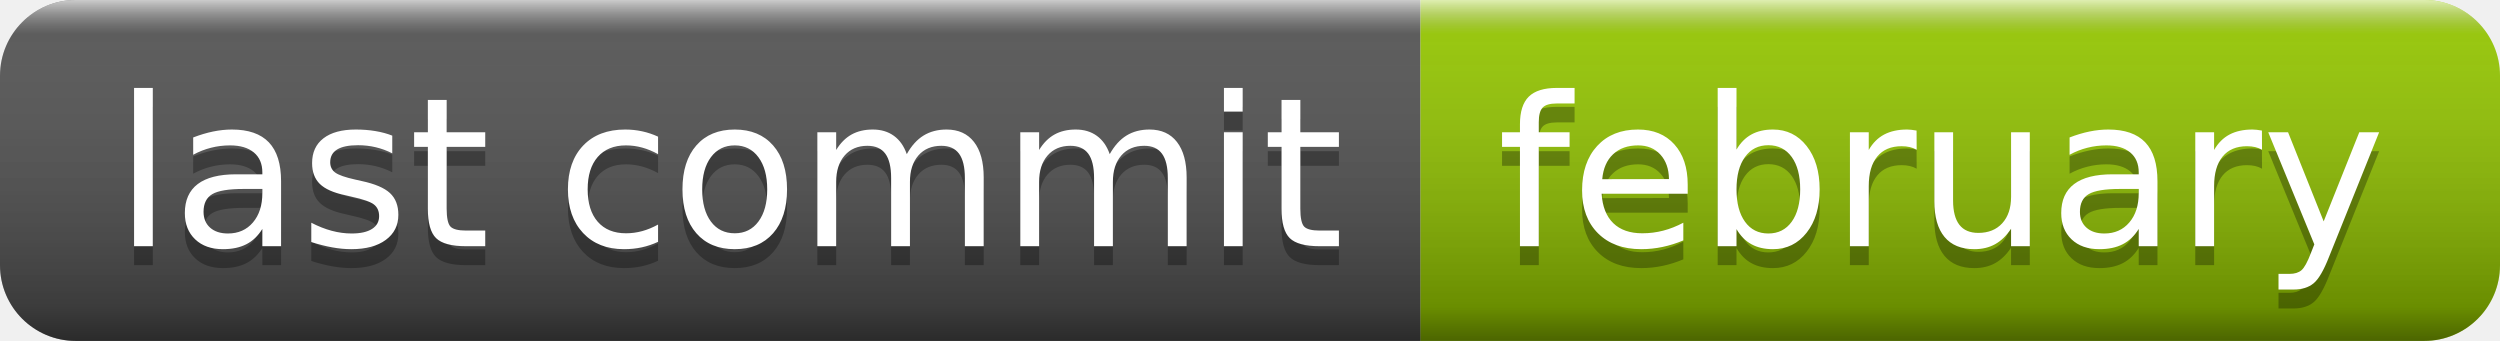
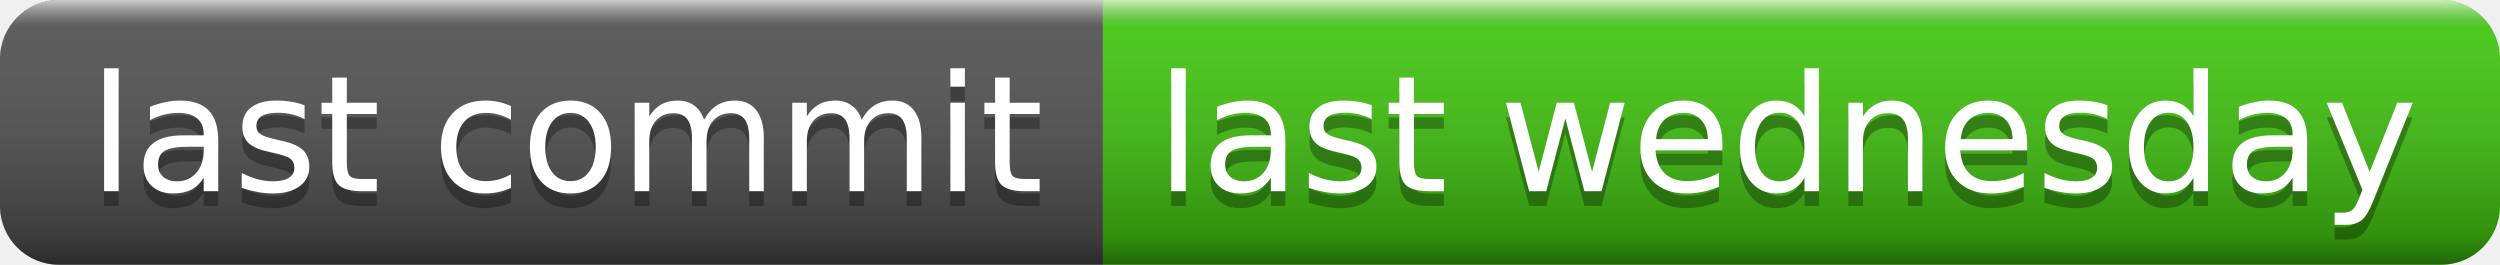
- <svg xmlns="http://www.w3.org/2000/svg" width="132" height="18" role="img" aria-label="last commit: february">
+ <svg xmlns="http://www.w3.org/2000/svg" width="170" height="18" role="img" aria-label="last commit: last wednesday">
  <linearGradient id="s" x2="0" y2="100%">
    <stop offset="0" stop-color="#fff" stop-opacity=".7" />
    <stop offset=".1" stop-color="#aaa" stop-opacity=".1" />
    <stop offset=".9" stop-color="#000" stop-opacity=".3" />
    <stop offset="1" stop-color="#000" stop-opacity=".5" />
  </linearGradient>
  <clipPath id="r">
-     <rect width="132" height="18" rx="4" fill="#fff" />
+     <rect width="170" height="18" rx="4" fill="#fff" />
  </clipPath>
  <g clip-path="url(#r)">
    <rect width="75" height="18" fill="#555" />
-     <rect x="75" width="57" height="18" fill="#97ca00" />
-     <rect width="132" height="18" fill="url(#s)" />
+     <rect x="75" width="95" height="18" fill="#4c1" />
+     <rect width="170" height="18" fill="url(#s)" />
  </g>
  <g fill="#fff" text-anchor="middle" font-family="Verdana,Geneva,DejaVu Sans,sans-serif" text-rendering="geometricPrecision" font-size="110">
    <text aria-hidden="true" x="385" y="140" fill="#010101" fill-opacity=".3" transform="scale(.1)" textLength="650">last commit</text>
    <text x="385" y="130" transform="scale(.1)" fill="#fff" textLength="650">last commit</text>
-     <text aria-hidden="true" x="1025" y="140" fill="#010101" fill-opacity=".3" transform="scale(.1)" textLength="470">february</text>
-     <text x="1025" y="130" transform="scale(.1)" fill="#fff" textLength="470">february</text>
+     <text aria-hidden="true" x="1215" y="140" fill="#010101" fill-opacity=".3" transform="scale(.1)" textLength="850">last wednesday</text>
+     <text x="1215" y="130" transform="scale(.1)" fill="#fff" textLength="850">last wednesday</text>
  </g>
</svg>
